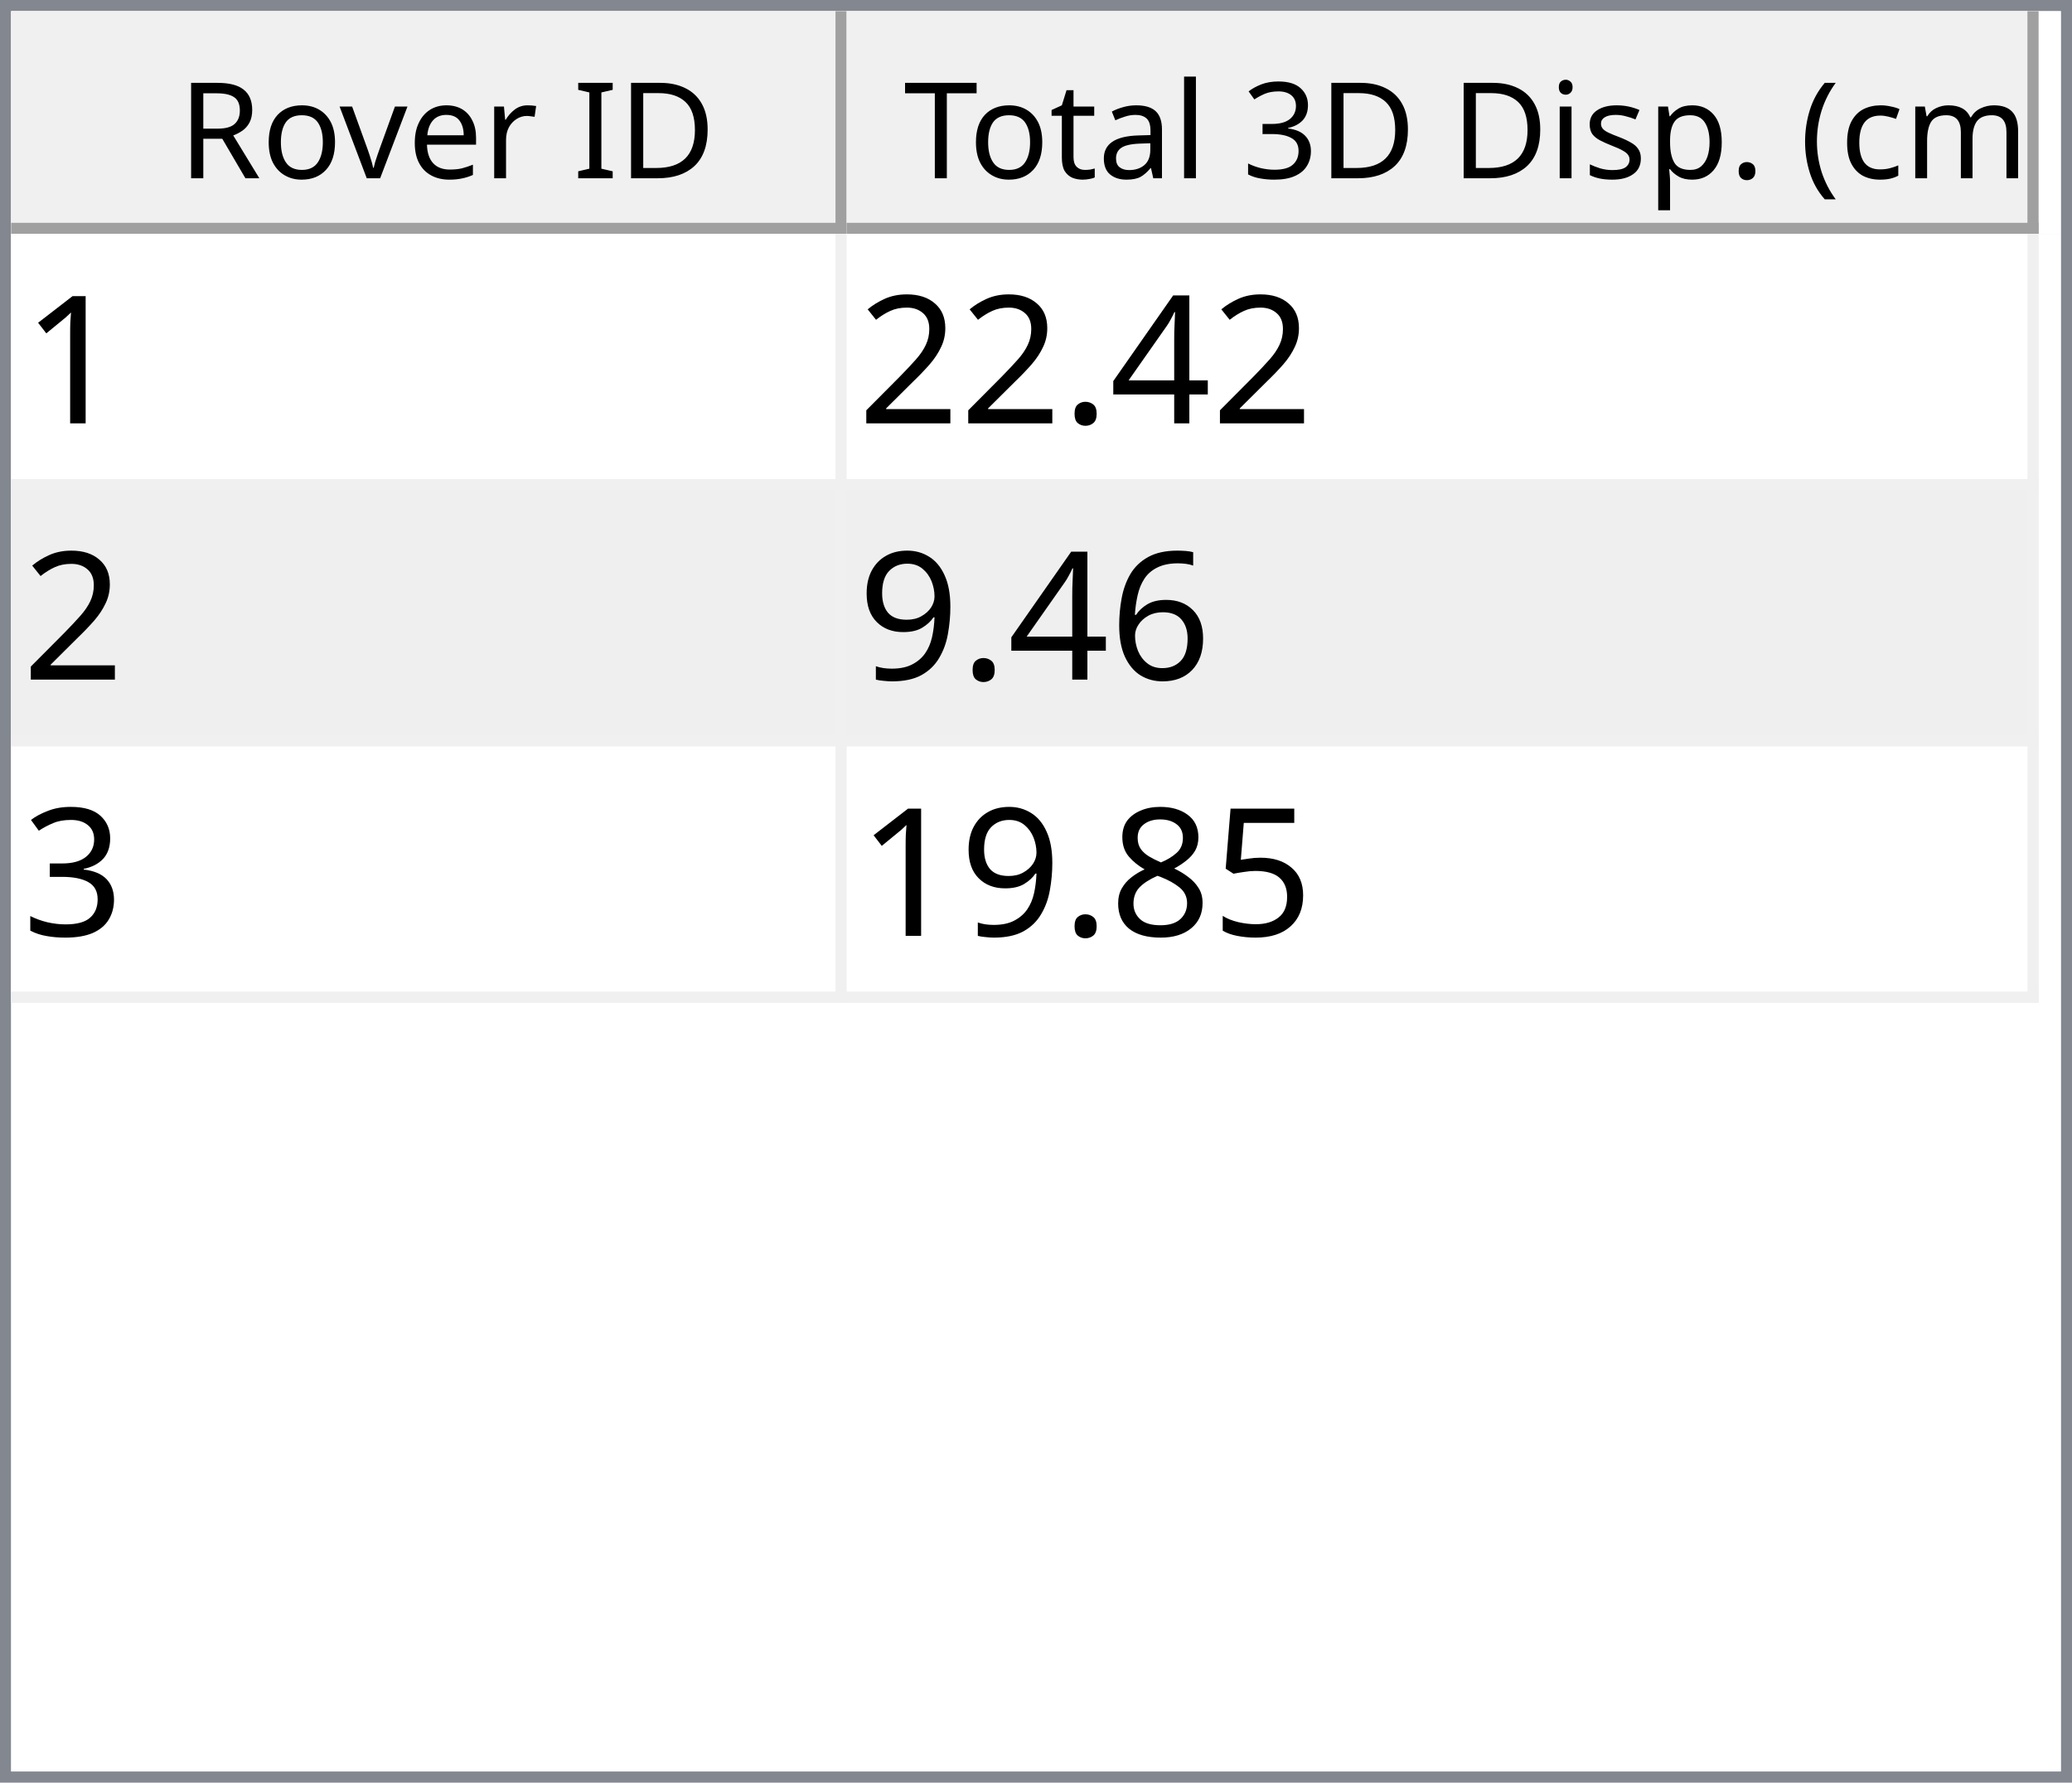
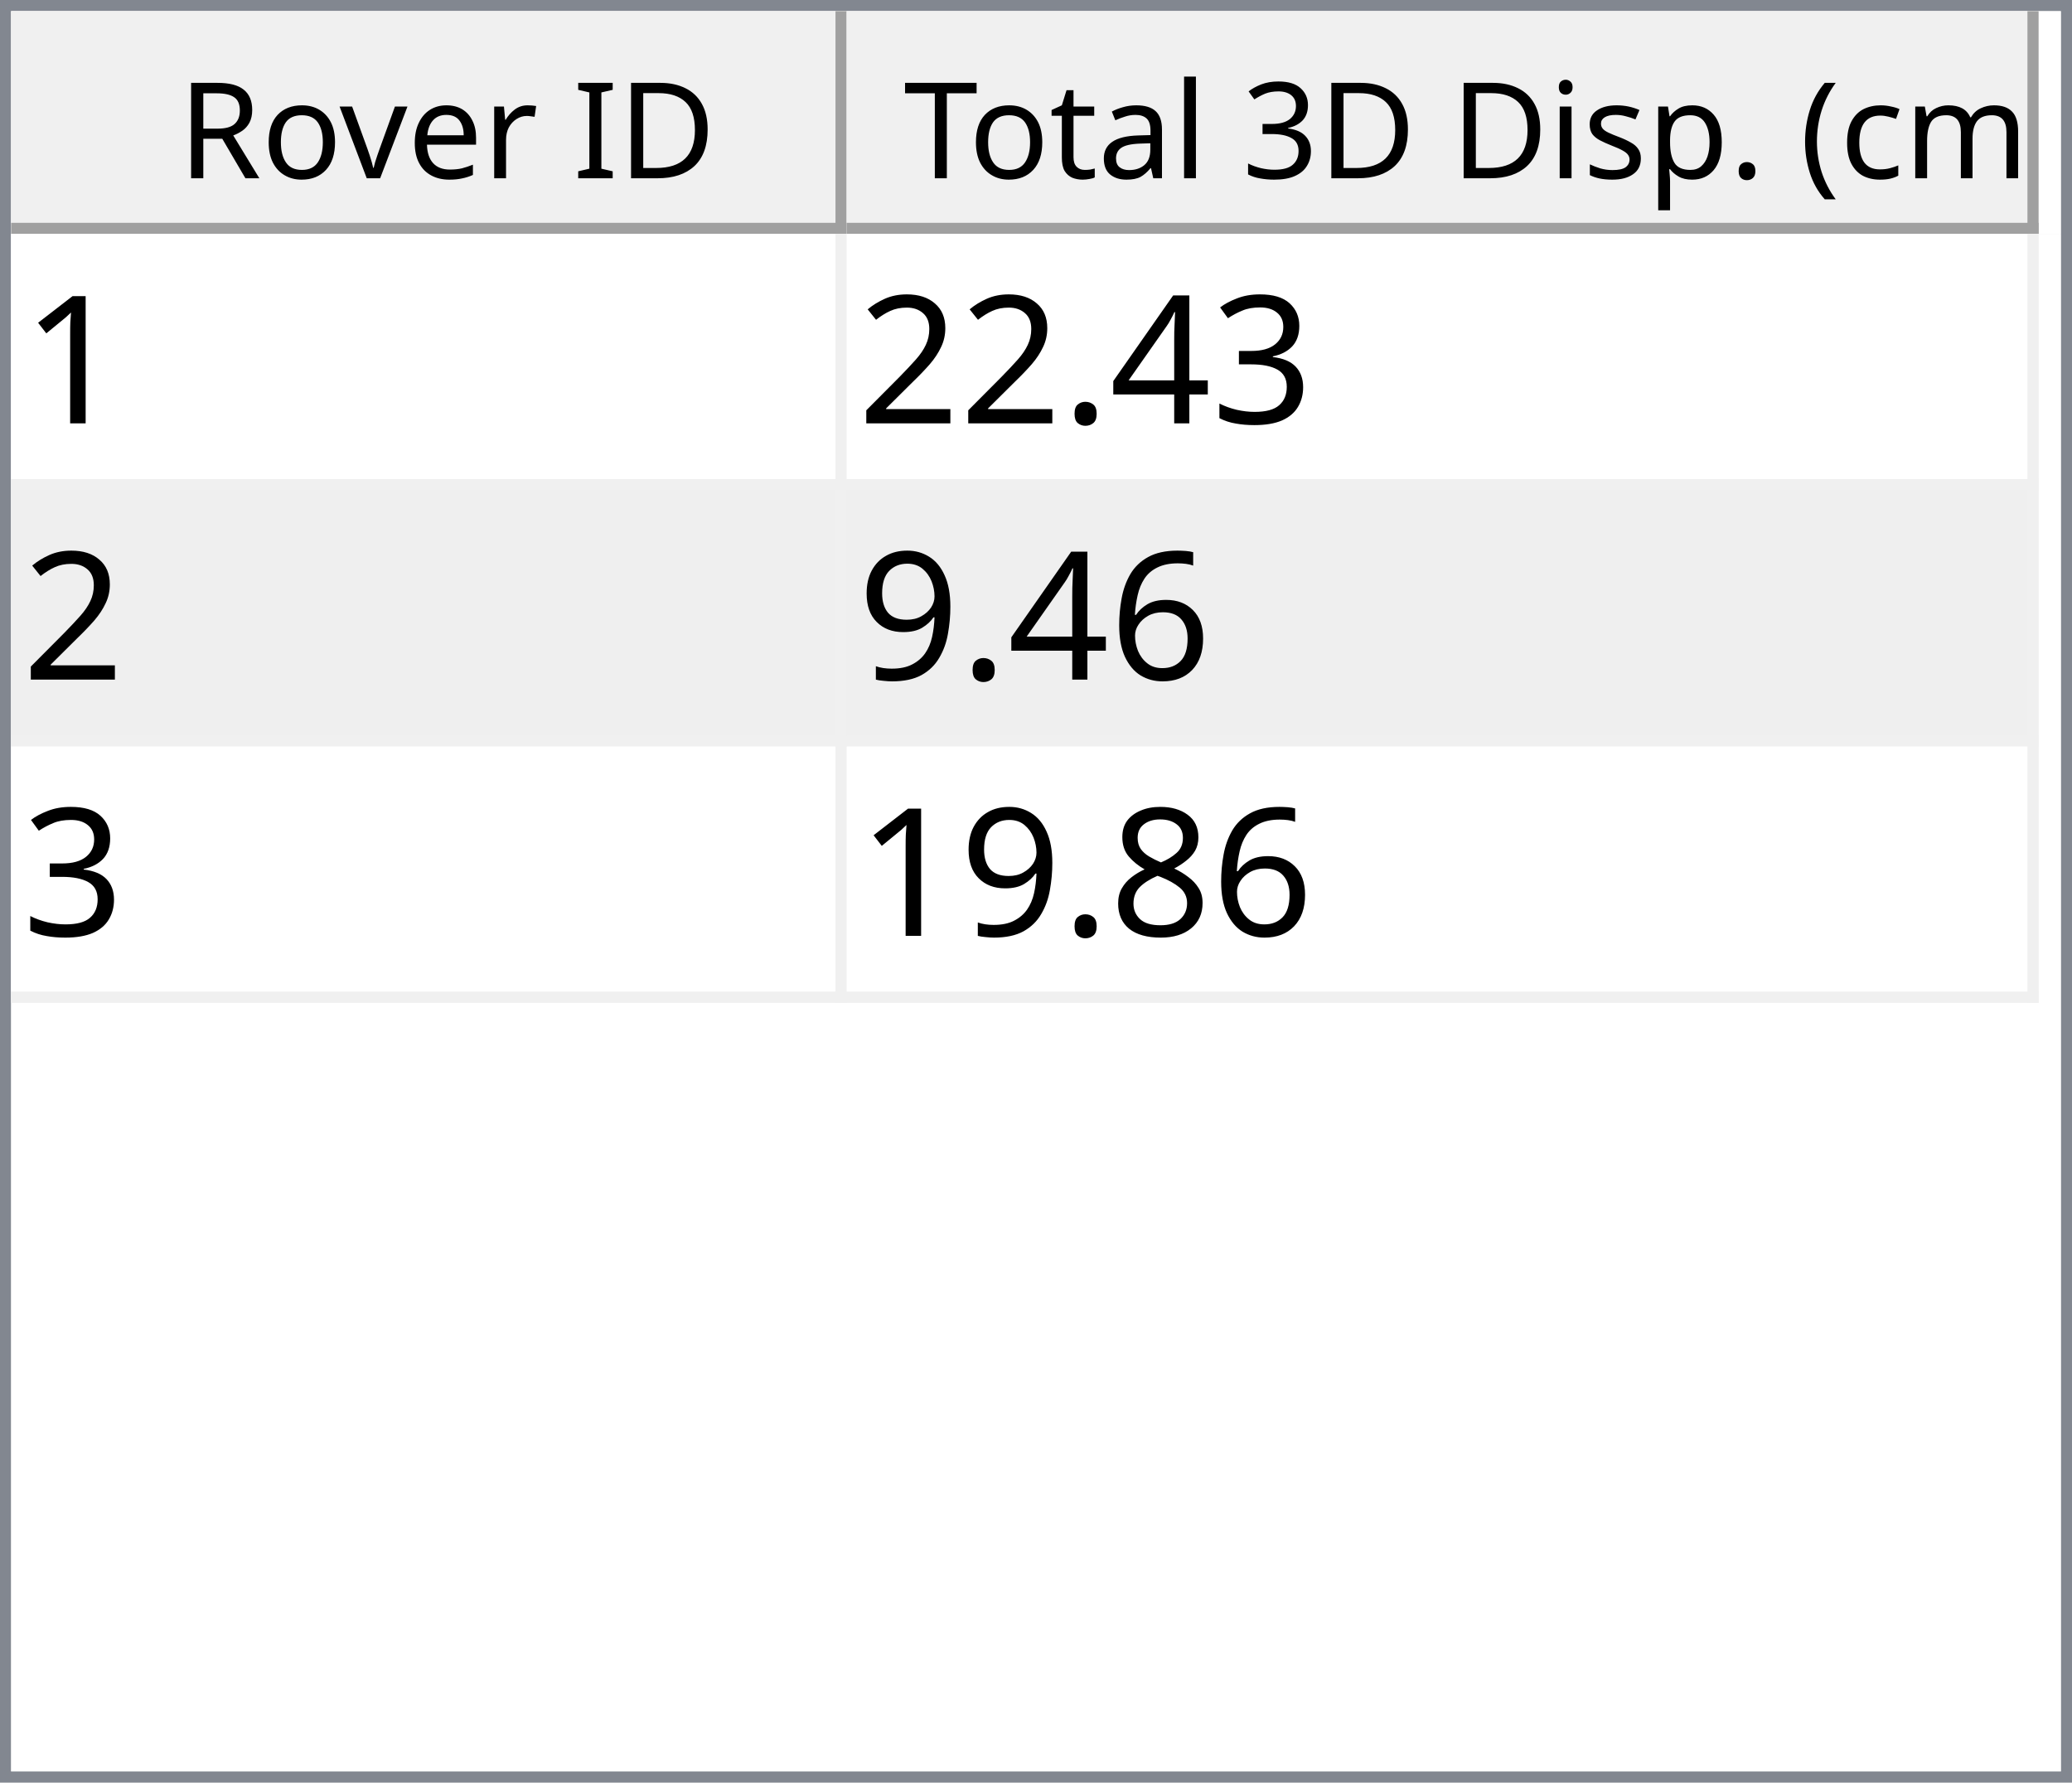
<svg xmlns="http://www.w3.org/2000/svg" style="fill-opacity:1; color-rendering:auto; color-interpolation:auto; text-rendering:auto; stroke:black; stroke-linecap:square; stroke-miterlimit:10; shape-rendering:auto; stroke-opacity:1; fill:black; stroke-dasharray:none; font-weight:normal; stroke-width:1; font-family:'Dialog'; font-style:normal; stroke-linejoin:miter; font-size:12px; stroke-dashoffset:0; image-rendering:auto;" width="186" height="160">
  <defs id="genericDefs" />
  <g>
    <defs id="defs1">
      <clipPath clipPathUnits="userSpaceOnUse" id="clipPath1">
        <path d="M0 0 L186 0 L186 160 L0 160 L0 0 Z" />
      </clipPath>
      <clipPath clipPathUnits="userSpaceOnUse" id="clipPath2">
        <path d="M0 0 L0 160 L186 160 L186 0 Z" />
      </clipPath>
      <clipPath clipPathUnits="userSpaceOnUse" id="clipPath3">
        <path d="M0 0 L0 20 L184 20 L184 0 Z" />
      </clipPath>
      <clipPath clipPathUnits="userSpaceOnUse" id="clipPath4">
        <path d="M0 0 L0 20 L75 20 L75 0 Z" />
      </clipPath>
      <clipPath clipPathUnits="userSpaceOnUse" id="clipPath5">
        <path d="M1 1 L1 19 L74 19 L74 1 Z" />
      </clipPath>
      <clipPath clipPathUnits="userSpaceOnUse" id="clipPath6">
        <path d="M0 0 L0 18 L73 18 L73 0 Z" />
      </clipPath>
      <clipPath clipPathUnits="userSpaceOnUse" id="clipPath7">
        <path d="M-0.5 -0.5 L-0.5 19.5 L74.5 19.5 L74.5 -0.5 Z" />
      </clipPath>
      <clipPath clipPathUnits="userSpaceOnUse" id="clipPath8">
        <path d="M0 0 L0 20 L107 20 L107 0 Z" />
      </clipPath>
      <clipPath clipPathUnits="userSpaceOnUse" id="clipPath9">
        <path d="M1 1 L1 19 L106 19 L106 1 Z" />
      </clipPath>
      <clipPath clipPathUnits="userSpaceOnUse" id="clipPath10">
        <path d="M0 0 L0 18 L105 18 L105 0 Z" />
      </clipPath>
      <clipPath clipPathUnits="userSpaceOnUse" id="clipPath11">
        <path d="M-0.5 -0.5 L-0.5 19.5 L106.5 19.5 L106.5 -0.5 Z" />
      </clipPath>
      <clipPath clipPathUnits="userSpaceOnUse" id="clipPath12">
        <path d="M0 0 L0 138 L184 138 L184 0 Z" />
      </clipPath>
      <clipPath clipPathUnits="userSpaceOnUse" id="clipPath13">
        <path d="M0 0 L0 69 L182 69 L182 0 Z" />
      </clipPath>
      <clipPath clipPathUnits="userSpaceOnUse" id="clipPath14">
        <path d="M-0.5 -0.5 L-0.5 68.5 L181.5 68.5 L181.5 -0.5 Z" />
      </clipPath>
      <clipPath clipPathUnits="userSpaceOnUse" id="clipPath15">
        <path d="M0 0 L0 22 L74 22 L74 0 Z" />
      </clipPath>
      <clipPath clipPathUnits="userSpaceOnUse" id="clipPath16">
        <path d="M0 0 L0 22 L106 22 L106 0 Z" />
      </clipPath>
      <font horiz-adv-x="64.551" id="font1">
        <font-face ascent="107.91" descent="25.098" units-per-em="100" style="font-style:normal; font-family:Segoe UI; font-weight:normal;" />
        <missing-glyph horiz-adv-x="64.551" d="M8.109 0 L8.109 68.266 L56.453 68.266 L56.453 0 L8.109 0 ZM15.328 7.234 L49.219 7.234 L49.219 61.031 L15.328 61.031 L15.328 7.234 Z" />
        <glyph unicode="D" horiz-adv-x="70.117" d="M9.188 0 L9.188 70.016 L28.516 70.016 Q65.531 70.016 65.531 35.891 Q65.531 19.672 55.25 9.836 Q44.969 0 27.734 0 L9.188 0 ZM17.391 62.594 L17.391 7.422 L27.828 7.422 Q41.609 7.422 49.273 14.797 Q56.938 22.172 56.938 35.688 Q56.938 62.594 28.328 62.594 L17.391 62.594 Z" />
        <glyph unicode="I" horiz-adv-x="26.611" d="M17.391 0 L9.188 0 L9.188 70.016 L17.391 70.016 L17.391 0 Z" />
        <glyph unicode=" " horiz-adv-x="27.393" d="" />
        <glyph unicode="r" horiz-adv-x="34.766" d="M34.188 41.891 Q32.078 43.5 28.125 43.5 Q23 43.5 19.555 38.672 Q16.109 33.844 16.109 25.484 L16.109 0 L8.109 0 L8.109 50 L16.109 50 L16.109 39.703 L16.312 39.703 Q18.016 44.969 21.531 47.922 Q25.047 50.875 29.391 50.875 Q32.516 50.875 34.188 50.203 L34.188 41.891 Z" />
        <glyph unicode="e" horiz-adv-x="52.295" d="M48.297 23 L12.984 23 Q13.188 14.656 17.484 10.109 Q21.781 5.562 29.297 5.562 Q37.75 5.562 44.828 11.141 L44.828 3.609 Q38.234 -1.172 27.391 -1.172 Q16.797 -1.172 10.742 5.641 Q4.688 12.453 4.688 24.812 Q4.688 36.469 11.305 43.82 Q17.922 51.172 27.734 51.172 Q37.547 51.172 42.922 44.828 Q48.297 38.484 48.297 27.203 L48.297 23 ZM40.094 29.781 Q40.047 36.719 36.75 40.578 Q33.453 44.438 27.594 44.438 Q21.922 44.438 17.969 40.383 Q14.016 36.328 13.094 29.781 L40.094 29.781 Z" />
        <glyph unicode="v" horiz-adv-x="47.9" d="M47.406 50 L27.484 0 L19.625 0 L0.688 50 L9.469 50 L22.172 13.672 Q23.578 9.672 23.922 6.688 L24.125 6.688 Q24.609 10.453 25.688 13.484 L38.969 50 L47.406 50 Z" />
        <glyph unicode="o" horiz-adv-x="58.594" d="M29 -1.172 Q17.922 -1.172 11.305 5.836 Q4.688 12.844 4.688 24.422 Q4.688 37.016 11.57 44.094 Q18.453 51.172 30.172 51.172 Q41.359 51.172 47.633 44.289 Q53.906 37.406 53.906 25.203 Q53.906 13.234 47.141 6.031 Q40.375 -1.172 29 -1.172 ZM29.594 44.438 Q21.875 44.438 17.383 39.188 Q12.891 33.938 12.891 24.703 Q12.891 15.828 17.43 10.695 Q21.969 5.562 29.594 5.562 Q37.359 5.562 41.531 10.594 Q45.703 15.625 45.703 24.906 Q45.703 34.281 41.531 39.359 Q37.359 44.438 29.594 44.438 Z" />
        <glyph unicode="R" horiz-adv-x="59.814" d="M59.375 0 L49.609 0 L37.891 19.625 Q36.281 22.359 34.766 24.289 Q33.25 26.219 31.664 27.438 Q30.078 28.656 28.25 29.219 Q26.422 29.781 24.125 29.781 L17.391 29.781 L17.391 0 L9.188 0 L9.188 70.016 L30.078 70.016 Q34.672 70.016 38.555 68.867 Q42.438 67.719 45.289 65.375 Q48.141 63.031 49.758 59.547 Q51.375 56.062 51.375 51.375 Q51.375 47.703 50.273 44.656 Q49.172 41.609 47.148 39.211 Q45.125 36.812 42.266 35.133 Q39.406 33.453 35.844 32.516 L35.844 32.328 Q37.594 31.547 38.891 30.547 Q40.188 29.547 41.359 28.18 Q42.531 26.812 43.68 25.078 Q44.828 23.344 46.234 21.047 L59.375 0 ZM17.391 62.594 L17.391 37.203 L28.516 37.203 Q31.594 37.203 34.203 38.133 Q36.812 39.062 38.719 40.797 Q40.625 42.531 41.703 45.047 Q42.781 47.562 42.781 50.688 Q42.781 56.297 39.141 59.445 Q35.5 62.594 28.609 62.594 L17.391 62.594 Z" />
        <glyph unicode=")" horiz-adv-x="30.176" d="M8.297 -15.922 L1.172 -15.922 Q16.406 2.344 16.406 26.812 Q16.406 51.469 1.078 70.016 L8.297 70.016 Q23.531 52.156 23.531 26.703 Q23.531 1.375 8.297 -15.922 Z" />
        <glyph unicode="m" horiz-adv-x="86.133" d="M79.109 0 L71.094 0 L71.094 28.719 Q71.094 37.016 68.531 40.727 Q65.969 44.438 59.906 44.438 Q54.781 44.438 51.195 39.75 Q47.609 35.062 47.609 28.516 L47.609 0 L39.594 0 L39.594 29.688 Q39.594 44.438 28.219 44.438 Q22.953 44.438 19.531 40.016 Q16.109 35.594 16.109 28.516 L16.109 0 L8.109 0 L8.109 50 L16.109 50 L16.109 42.094 L16.312 42.094 Q21.625 51.172 31.844 51.172 Q36.969 51.172 40.773 48.312 Q44.578 45.453 46 40.828 Q51.562 51.172 62.594 51.172 Q79.109 51.172 79.109 30.812 L79.109 0 Z" />
        <glyph unicode="c" horiz-adv-x="46.191" d="M42.188 2.297 Q36.422 -1.172 28.516 -1.172 Q17.828 -1.172 11.258 5.789 Q4.688 12.75 4.688 23.828 Q4.688 36.188 11.766 43.68 Q18.844 51.172 30.672 51.172 Q37.25 51.172 42.281 48.734 L42.281 40.531 Q36.719 44.438 30.375 44.438 Q22.703 44.438 17.797 38.945 Q12.891 33.453 12.891 24.516 Q12.891 15.719 17.508 10.641 Q22.125 5.562 29.891 5.562 Q36.422 5.562 42.188 9.906 L42.188 2.297 Z" />
        <glyph unicode="(" horiz-adv-x="30.176" d="M29.109 -15.922 L21.969 -15.922 Q6.844 1.375 6.844 26.703 Q6.844 52.156 21.969 70.016 L29.203 70.016 Q13.875 51.469 13.875 26.812 Q13.875 2.344 29.109 -15.922 Z" />
        <glyph unicode="." horiz-adv-x="21.68" d="M10.891 -1.078 Q8.641 -1.078 7.055 0.539 Q5.469 2.156 5.469 4.391 Q5.469 6.641 7.055 8.273 Q8.641 9.906 10.891 9.906 Q13.188 9.906 14.797 8.273 Q16.406 6.641 16.406 4.391 Q16.406 2.156 14.797 0.539 Q13.188 -1.078 10.891 -1.078 Z" />
        <glyph unicode="p" horiz-adv-x="58.789" d="M16.312 7.234 L16.109 7.234 L16.109 -23 L8.109 -23 L8.109 50 L16.109 50 L16.109 41.219 L16.312 41.219 Q22.219 51.172 33.594 51.172 Q43.266 51.172 48.688 44.461 Q54.109 37.75 54.109 26.469 Q54.109 13.922 48 6.375 Q41.891 -1.172 31.297 -1.172 Q21.578 -1.172 16.312 7.234 ZM16.109 27.391 L16.109 20.406 Q16.109 14.203 20.141 9.883 Q24.172 5.562 30.375 5.562 Q37.641 5.562 41.773 11.133 Q45.906 16.703 45.906 26.609 Q45.906 34.969 42.047 39.703 Q38.188 44.438 31.594 44.438 Q24.609 44.438 20.359 39.578 Q16.109 34.719 16.109 27.391 Z" />
        <glyph unicode="s" horiz-adv-x="42.432" d="M5.078 1.812 L5.078 10.406 Q11.625 5.562 19.484 5.562 Q30.031 5.562 30.031 12.594 Q30.031 14.594 29.125 15.992 Q28.219 17.391 26.68 18.461 Q25.141 19.531 23.07 20.383 Q21 21.234 18.609 22.172 Q15.281 23.484 12.766 24.828 Q10.25 26.172 8.57 27.859 Q6.891 29.547 6.031 31.695 Q5.172 33.844 5.172 36.719 Q5.172 40.234 6.789 42.945 Q8.406 45.656 11.086 47.484 Q13.766 49.312 17.211 50.242 Q20.656 51.172 24.312 51.172 Q30.812 51.172 35.938 48.922 L35.938 40.828 Q30.422 44.438 23.25 44.438 Q21 44.438 19.195 43.922 Q17.391 43.406 16.094 42.477 Q14.797 41.547 14.086 40.258 Q13.375 38.969 13.375 37.406 Q13.375 35.453 14.086 34.133 Q14.797 32.812 16.164 31.789 Q17.531 30.766 19.484 29.938 Q21.438 29.109 23.922 28.125 Q27.25 26.859 29.883 25.516 Q32.516 24.172 34.375 22.484 Q36.234 20.797 37.234 18.602 Q38.234 16.406 38.234 13.375 Q38.234 9.672 36.602 6.938 Q34.969 4.203 32.234 2.398 Q29.5 0.594 25.93 -0.289 Q22.359 -1.172 18.453 -1.172 Q10.75 -1.172 5.078 1.812 Z" />
        <glyph unicode="i" horiz-adv-x="24.219" d="M12.203 62.703 Q10.062 62.703 8.547 64.164 Q7.031 65.625 7.031 67.875 Q7.031 70.125 8.547 71.609 Q10.062 73.094 12.203 73.094 Q14.406 73.094 15.945 71.609 Q17.484 70.125 17.484 67.875 Q17.484 65.719 15.945 64.211 Q14.406 62.703 12.203 62.703 ZM16.109 0 L8.109 0 L8.109 50 L16.109 50 L16.109 0 Z" />
        <glyph unicode="3" horiz-adv-x="53.906" d="M46.531 19.828 Q46.531 15.094 44.75 11.211 Q42.969 7.328 39.719 4.57 Q36.469 1.812 31.93 0.297 Q27.391 -1.219 21.922 -1.219 Q11.922 -1.219 6 2.594 L6 11.188 Q13.094 5.609 22.219 5.609 Q25.875 5.609 28.828 6.539 Q31.781 7.469 33.906 9.227 Q36.031 10.984 37.18 13.477 Q38.328 15.969 38.328 19.094 Q38.328 32.812 18.797 32.812 L12.984 32.812 L12.984 39.594 L18.5 39.594 Q35.797 39.594 35.797 52.484 Q35.797 64.406 22.609 64.406 Q15.188 64.406 8.688 59.422 L8.688 67.188 Q15.375 71.188 24.609 71.188 Q29 71.188 32.57 69.969 Q36.141 68.75 38.68 66.555 Q41.219 64.359 42.609 61.281 Q44 58.203 44 54.5 Q44 40.672 30.031 36.719 L30.031 36.531 Q33.594 36.141 36.625 34.797 Q39.656 33.453 41.852 31.305 Q44.047 29.156 45.289 26.25 Q46.531 23.344 46.531 19.828 Z" />
        <glyph unicode="l" horiz-adv-x="24.219" d="M16.109 0 L8.109 0 L8.109 74.031 L16.109 74.031 L16.109 0 Z" />
        <glyph unicode="a" horiz-adv-x="50.879" d="M43.891 0 L35.891 0 L35.891 7.812 L35.688 7.812 Q30.469 -1.172 20.312 -1.172 Q12.844 -1.172 8.617 2.781 Q4.391 6.734 4.391 13.281 Q4.391 27.297 20.906 29.594 L35.891 31.688 Q35.891 44.438 25.594 44.438 Q16.547 44.438 9.281 38.281 L9.281 46.484 Q16.656 51.172 26.266 51.172 Q43.891 51.172 43.891 32.516 L43.891 0 ZM35.891 25.297 L23.828 23.641 Q18.266 22.859 15.43 20.875 Q12.594 18.891 12.594 13.875 Q12.594 10.203 15.211 7.883 Q17.828 5.562 22.172 5.562 Q28.125 5.562 32.008 9.742 Q35.891 13.922 35.891 20.312 L35.891 25.297 Z" />
        <glyph unicode="t" horiz-adv-x="33.887" d="M31.297 0.484 Q28.469 -1.078 23.828 -1.078 Q10.688 -1.078 10.688 13.578 L10.688 43.172 L2.094 43.172 L2.094 50 L10.688 50 L10.688 62.203 L18.703 64.797 L18.703 50 L31.297 50 L31.297 43.172 L18.703 43.172 L18.703 14.984 Q18.703 9.969 20.414 7.82 Q22.125 5.672 26.078 5.672 Q29.109 5.672 31.297 7.328 L31.297 0.484 Z" />
        <glyph unicode="T" horiz-adv-x="52.393" d="M50.594 62.594 L30.375 62.594 L30.375 0 L22.172 0 L22.172 62.594 L2 62.594 L2 70.016 L50.594 70.016 L50.594 62.594 Z" />
      </font>
      <font horiz-adv-x="75.0" id="font2">
        <font-face ascent="100.537" descent="21.973" units-per-em="100" style="font-style:normal; font-family:sans-serif; font-weight:normal;" />
        <missing-glyph horiz-adv-x="75.0" d="M12.5 0 L12.5 62.5 L62.5 62.5 L62.5 0 L12.5 0 ZM14.062 1.562 L60.938 1.562 L60.938 60.938 L14.062 60.938 L14.062 1.562 Z" />
        <glyph unicode="1" horiz-adv-x="55.615" d="M37.25 0 L28.469 0 L28.469 56 Q25.297 52.984 20.141 49.953 Q14.984 46.922 10.891 45.406 L10.891 53.906 Q18.266 57.375 23.781 62.305 Q29.297 67.234 31.594 71.875 L37.25 71.875 L37.25 0 Z" />
+         <glyph unicode="3" horiz-adv-x="55.615" d="M4.203 18.891 L12.984 20.062 Q14.5 12.594 18.141 9.297 Q21.781 6 27 6 Q33.203 6 37.477 10.297 Q41.75 14.594 41.75 20.953 Q41.75 27 37.797 30.93 Q33.844 34.859 27.734 34.859 Q25.25 34.859 21.531 33.891 L22.516 41.609 Q23.391 41.5 23.922 41.5 Q29.547 41.5 34.039 44.43 Q38.531 47.359 38.531 53.469 Q38.531 58.297 35.258 61.477 Q31.984 64.656 26.812 64.656 Q21.688 64.656 18.266 61.43 Q14.844 58.203 13.875 51.766 L5.078 53.328 Q6.688 62.156 12.398 67.016 Q18.109 71.875 26.609 71.875 Q32.469 71.875 37.398 69.359 Q42.328 66.844 44.945 62.5 Q47.562 58.156 47.562 53.266 Q47.562 48.641 45.07 44.828 Q42.578 41.016 37.703 38.766 Q44.047 37.312 47.562 32.695 Q51.078 28.078 51.078 21.141 Q51.078 11.766 44.242 5.25 Q37.406 -1.266 26.953 -1.266 Q17.531 -1.266 11.305 4.352 Q5.078 9.969 4.203 18.891 Z" />
        <glyph unicode="4" horiz-adv-x="55.615" d="M32.328 0 L32.328 17.141 L1.266 17.141 L1.266 25.203 L33.938 71.578 L41.109 71.578 L41.109 25.203 L50.781 25.203 L50.781 17.141 L41.109 17.141 L41.109 0 L32.328 0 ZM32.328 25.203 L32.328 57.469 L9.906 25.203 L32.328 25.203 Z" />
        <glyph unicode="." horiz-adv-x="27.783" d="M9.078 0 L9.078 10.016 L19.094 10.016 L19.094 0 L9.078 0 Z" />
        <glyph unicode="2" horiz-adv-x="55.615" d="M50.344 8.453 L50.344 0 L3.031 0 Q2.938 3.172 4.047 6.109 Q5.859 10.938 9.836 15.625 Q13.812 20.312 21.344 26.469 Q33.016 36.031 37.117 41.625 Q41.219 47.219 41.219 52.203 Q41.219 57.422 37.477 61.008 Q33.734 64.594 27.734 64.594 Q21.391 64.594 17.578 60.789 Q13.766 56.984 13.719 50.25 L4.688 51.172 Q5.609 61.281 11.664 66.578 Q17.719 71.875 27.938 71.875 Q38.234 71.875 44.242 66.164 Q50.25 60.453 50.25 52 Q50.25 47.703 48.492 43.555 Q46.734 39.406 42.656 34.812 Q38.578 30.219 29.109 22.219 Q21.188 15.578 18.945 13.211 Q16.703 10.844 15.234 8.453 L50.344 8.453 Z" />
        <glyph unicode="6" horiz-adv-x="55.615" d="M49.75 54.047 L41.016 53.375 Q39.844 58.547 37.703 60.891 Q34.125 64.656 28.906 64.656 Q24.703 64.656 21.531 62.312 Q17.391 59.281 14.992 53.469 Q12.594 47.656 12.5 36.922 Q15.672 41.75 20.266 44.094 Q24.859 46.438 29.891 46.438 Q38.672 46.438 44.852 39.969 Q51.031 33.5 51.031 23.25 Q51.031 16.5 48.125 10.719 Q45.219 4.938 40.141 1.859 Q35.062 -1.219 28.609 -1.219 Q17.625 -1.219 10.695 6.859 Q3.766 14.938 3.766 33.5 Q3.766 54.25 11.422 63.672 Q18.109 71.875 29.438 71.875 Q37.891 71.875 43.289 67.141 Q48.688 62.406 49.75 54.047 ZM13.875 23.188 Q13.875 18.656 15.797 14.508 Q17.719 10.359 21.188 8.18 Q24.656 6 28.469 6 Q34.031 6 38.039 10.492 Q42.047 14.984 42.047 22.703 Q42.047 30.125 38.086 34.398 Q34.125 38.672 28.125 38.672 Q22.172 38.672 18.023 34.398 Q13.875 30.125 13.875 23.188 Z" />
        <glyph unicode="9" horiz-adv-x="55.615" d="M5.469 16.547 L13.922 17.328 Q14.984 11.375 18.016 8.688 Q21.047 6 25.781 6 Q29.828 6 32.883 7.859 Q35.938 9.719 37.891 12.82 Q39.844 15.922 41.164 21.195 Q42.484 26.469 42.484 31.938 Q42.484 32.516 42.438 33.688 Q39.797 29.5 35.234 26.883 Q30.672 24.266 25.344 24.266 Q16.453 24.266 10.305 30.711 Q4.156 37.156 4.156 47.703 Q4.156 58.594 10.578 65.234 Q17 71.875 26.656 71.875 Q33.641 71.875 39.43 68.117 Q45.219 64.359 48.219 57.398 Q51.219 50.438 51.219 37.25 Q51.219 23.531 48.242 15.406 Q45.266 7.281 39.383 3.031 Q33.5 -1.219 25.594 -1.219 Q17.188 -1.219 11.867 3.445 Q6.547 8.109 5.469 16.547 ZM41.453 48.141 Q41.453 55.719 37.43 60.156 Q33.406 64.594 27.734 64.594 Q21.875 64.594 17.531 59.812 Q13.188 55.031 13.188 47.406 Q13.188 40.578 17.312 36.305 Q21.438 32.031 27.484 32.031 Q33.594 32.031 37.523 36.305 Q41.453 40.578 41.453 48.141 Z" />
-         <glyph unicode="3" horiz-adv-x="55.615" d="M4.203 18.891 L12.984 20.062 Q14.5 12.594 18.141 9.297 Q21.781 6 27 6 Q33.203 6 37.477 10.297 Q41.75 14.594 41.75 20.953 Q41.75 27 37.797 30.93 Q33.844 34.859 27.734 34.859 Q25.25 34.859 21.531 33.891 L22.516 41.609 Q23.391 41.5 23.922 41.5 Q29.547 41.5 34.039 44.43 Q38.531 47.359 38.531 53.469 Q38.531 58.297 35.258 61.477 Q31.984 64.656 26.812 64.656 Q21.688 64.656 18.266 61.43 Q14.844 58.203 13.875 51.766 L5.078 53.328 Q6.688 62.156 12.398 67.016 Q18.109 71.875 26.609 71.875 Q32.469 71.875 37.398 69.359 Q42.328 66.844 44.945 62.5 Q47.562 58.156 47.562 53.266 Q47.562 48.641 45.07 44.828 Q42.578 41.016 37.703 38.766 Q44.047 37.312 47.562 32.695 Q51.078 28.078 51.078 21.141 Q51.078 11.766 44.242 5.25 Q37.406 -1.266 26.953 -1.266 Q17.531 -1.266 11.305 4.352 Q5.078 9.969 4.203 18.891 Z" />
-         <glyph unicode="5" horiz-adv-x="55.615" d="M4.156 18.75 L13.375 19.531 Q14.406 12.797 18.141 9.398 Q21.875 6 27.156 6 Q33.5 6 37.891 10.789 Q42.281 15.578 42.281 23.484 Q42.281 31 38.062 35.352 Q33.844 39.703 27 39.703 Q22.75 39.703 19.336 37.773 Q15.922 35.844 13.969 32.766 L5.719 33.844 L12.641 70.609 L48.25 70.609 L48.25 62.203 L19.672 62.203 L15.828 42.969 Q22.266 47.469 29.344 47.469 Q38.719 47.469 45.164 40.969 Q51.609 34.469 51.609 24.266 Q51.609 14.547 45.953 7.469 Q39.062 -1.219 27.156 -1.219 Q17.391 -1.219 11.211 4.25 Q5.031 9.719 4.156 18.75 Z" />
        <glyph unicode="8" horiz-adv-x="55.615" d="M17.672 38.812 Q12.203 40.828 9.57 44.539 Q6.938 48.25 6.938 53.422 Q6.938 61.234 12.555 66.555 Q18.172 71.875 27.484 71.875 Q36.859 71.875 42.578 66.43 Q48.297 60.984 48.297 53.172 Q48.297 48.188 45.68 44.508 Q43.062 40.828 37.75 38.812 Q44.344 36.672 47.781 31.883 Q51.219 27.094 51.219 20.453 Q51.219 11.281 44.727 5.031 Q38.234 -1.219 27.641 -1.219 Q17.047 -1.219 10.547 5.055 Q4.047 11.328 4.047 20.703 Q4.047 27.688 7.594 32.398 Q11.141 37.109 17.672 38.812 ZM15.922 53.719 Q15.922 48.641 19.195 45.414 Q22.469 42.188 27.688 42.188 Q32.766 42.188 36.016 45.383 Q39.266 48.578 39.266 53.219 Q39.266 58.062 35.914 61.359 Q32.562 64.656 27.594 64.656 Q22.562 64.656 19.242 61.43 Q15.922 58.203 15.922 53.719 ZM13.094 20.656 Q13.094 16.891 14.875 13.375 Q16.656 9.859 20.172 7.93 Q23.688 6 27.734 6 Q34.031 6 38.133 10.055 Q42.234 14.109 42.234 20.359 Q42.234 26.703 38.016 30.859 Q33.797 35.016 27.438 35.016 Q21.234 35.016 17.164 30.914 Q13.094 26.812 13.094 20.656 Z" />
      </font>
    </defs>
    <g style="fill:white; stroke:white;">
      <rect x="0" y="0" width="186" style="clip-path:url(#clipPath1); stroke:none;" height="160" />
    </g>
    <g style="fill:white; text-rendering:optimizeSpeed; color-rendering:optimizeSpeed; image-rendering:optimizeSpeed; shape-rendering:crispEdges; stroke:white; color-interpolation:sRGB;">
      <rect x="0" width="186" height="160" y="0" style="stroke:none;" />
      <path style="stroke:none;" d="M0 160 L186 160 L186 0 L0 0 Z" />
    </g>
    <g style="fill:rgb(240,240,240); font-family:'Segoe UI'; stroke:rgb(240,240,240);">
      <rect x="0" y="0" width="186" style="clip-path:url(#clipPath2); stroke:none;" height="160" />
    </g>
    <g style="fill:rgb(130,135,144); font-family:'Segoe UI'; stroke:rgb(130,135,144);">
      <path d="M0 0 L186 0 L186 160 L0 160 L0 0 ZM1 1 L185 1 L185 159 L1 159 L1 1 Z" style="fill-rule:evenodd; clip-path:url(#clipPath2); stroke:none;" />
    </g>
    <g style="fill:white; font-family:'Segoe UI'; stroke:white;" transform="translate(1,1)">
      <rect x="0" y="0" width="184" style="clip-path:url(#clipPath3); stroke:none;" height="20" />
    </g>
    <g style="fill:rgb(240,240,240); font-family:'Segoe UI'; stroke:rgb(240,240,240);" transform="translate(1,1)">
      <rect x="0" y="0" width="75" style="clip-path:url(#clipPath4); stroke:none;" height="20" />
    </g>
    <g style="font-family:'Segoe UI';" transform="translate(2,2)">
      <text x="14" xml:space="preserve" y="14" style="clip-path:url(#clipPath6); stroke:none;">Rover ID</text>
    </g>
    <g style="fill:rgb(160,160,160); font-family:'Segoe UI'; stroke:rgb(160,160,160); stroke-linejoin:bevel;" transform="translate(1.5,1.5)">
      <line x1="74" x2="74" y1="0" style="fill:none; clip-path:url(#clipPath7);" y2="19" />
    </g>
    <g style="fill:rgb(160,160,160); font-family:'Segoe UI'; stroke:rgb(160,160,160); stroke-linejoin:bevel;" transform="matrix(1,0,0,1,1,1) translate(0.5,0.5)">
      <line x1="0" x2="74" y1="19" style="fill:none; clip-path:url(#clipPath7);" y2="19" />
    </g>
    <g style="fill:rgb(240,240,240); font-family:'Segoe UI'; stroke:rgb(240,240,240);" transform="translate(76,1)">
      <rect x="0" y="0" width="107" style="clip-path:url(#clipPath8); stroke:none;" height="20" />
    </g>
    <g style="font-family:'Segoe UI';" transform="translate(77,2)">
      <text x="1" xml:space="preserve" y="14" style="clip-path:url(#clipPath10); stroke:none;"> Total 3D Disp. (cm)</text>
    </g>
    <g style="fill:rgb(160,160,160); font-family:'Segoe UI'; stroke:rgb(160,160,160); stroke-linejoin:bevel;" transform="translate(76.5,1.5)">
      <line x1="106" x2="106" y1="0" style="fill:none; clip-path:url(#clipPath11);" y2="19" />
    </g>
    <g style="fill:rgb(160,160,160); font-family:'Segoe UI'; stroke:rgb(160,160,160); stroke-linejoin:bevel;" transform="matrix(1,0,0,1,76,1) translate(0.5,0.5)">
      <line x1="0" x2="106" y1="19" style="fill:none; clip-path:url(#clipPath11);" y2="19" />
    </g>
    <g style="fill:white; font-family:'Segoe UI'; stroke:white;" transform="translate(1,21)">
      <rect x="0" y="0" width="184" style="clip-path:url(#clipPath12); stroke:none;" height="138" />
    </g>
    <g style="fill:rgb(240,240,240); font-size:16px; font-family:sans-serif; stroke:rgb(240,240,240);" transform="translate(1,21)">
      <rect x="0" y="0" width="182" style="clip-path:url(#clipPath13); stroke:none;" height="69" />
      <line transform="translate(0.5,0.5)" x1="0" x2="181" y1="22" style="clip-path:url(#clipPath14); fill:none; stroke-linejoin:bevel;" y2="22" />
    </g>
    <g transform="matrix(1,0,0,1,1,21) translate(0.5,0.5)" style="fill:rgb(240,240,240); font-size:16px; font-family:sans-serif; stroke:rgb(240,240,240); stroke-linejoin:bevel;">
      <line x1="0" x2="181" y1="45" style="fill:none; clip-path:url(#clipPath14);" y2="45" />
    </g>
    <g transform="matrix(1,0,0,1,1,21) translate(0.5,0.5)" style="fill:rgb(240,240,240); font-size:16px; font-family:sans-serif; stroke:rgb(240,240,240); stroke-linejoin:bevel;">
      <line x1="0" x2="181" y1="68" style="fill:none; clip-path:url(#clipPath14);" y2="68" />
    </g>
    <g transform="matrix(1,0,0,1,1,21) translate(0.5,0.5)" style="fill:rgb(240,240,240); font-size:16px; font-family:sans-serif; stroke:rgb(240,240,240); stroke-linejoin:bevel;">
      <line x1="74" x2="74" y1="0" style="fill:none; clip-path:url(#clipPath14);" y2="68" />
    </g>
    <g transform="matrix(1,0,0,1,1,21) translate(0.5,0.5)" style="fill:rgb(240,240,240); font-size:16px; font-family:sans-serif; stroke:rgb(240,240,240); stroke-linejoin:bevel;">
      <line x1="181" x2="181" y1="0" style="fill:none; clip-path:url(#clipPath14);" y2="68" />
    </g>
    <g style="fill:white; font-size:16px; font-family:sans-serif; stroke:white;" transform="matrix(1,0,0,1,1,21)">
      <rect x="0" y="0" width="74" style="clip-path:url(#clipPath15); stroke:none;" height="22" />
      <text x="1" y="17" style="fill:black; clip-path:url(#clipPath15); stroke:none;" xml:space="preserve">1</text>
    </g>
    <g style="fill:white; font-size:16px; font-family:sans-serif; stroke:white;" transform="matrix(1,0,0,1,1,21) translate(75,0)">
      <rect x="0" y="0" width="106" style="clip-path:url(#clipPath16); stroke:none;" height="22" />
-       <text x="1" y="17" style="fill:black; clip-path:url(#clipPath16); stroke:none;" xml:space="preserve">22.42</text>
+       <text x="1" y="17" style="fill:black; clip-path:url(#clipPath16); stroke:none;" xml:space="preserve">22.43</text>
    </g>
    <g style="fill:rgb(239,239,239); font-size:16px; font-family:sans-serif; stroke:rgb(239,239,239);" transform="matrix(1,0,0,1,1,21) translate(0,23)">
      <rect x="0" y="0" width="74" style="clip-path:url(#clipPath15); stroke:none;" height="22" />
      <text x="1" y="17" style="fill:black; clip-path:url(#clipPath15); stroke:none;" xml:space="preserve">2</text>
    </g>
    <g style="fill:rgb(239,239,239); font-size:16px; font-family:sans-serif; stroke:rgb(239,239,239);" transform="matrix(1,0,0,1,1,21) translate(75,23)">
      <rect x="0" y="0" width="106" style="clip-path:url(#clipPath16); stroke:none;" height="22" />
      <text x="1" y="17" style="fill:black; clip-path:url(#clipPath16); stroke:none;" xml:space="preserve">9.46</text>
    </g>
    <g style="fill:white; font-size:16px; font-family:sans-serif; stroke:white;" transform="matrix(1,0,0,1,1,21) translate(0,46)">
      <rect x="0" y="0" width="74" style="clip-path:url(#clipPath15); stroke:none;" height="22" />
      <text x="1" y="17" style="fill:black; clip-path:url(#clipPath15); stroke:none;" xml:space="preserve">3</text>
    </g>
    <g style="fill:white; font-size:16px; font-family:sans-serif; stroke:white;" transform="matrix(1,0,0,1,1,21) translate(75,46)">
      <rect x="0" y="0" width="106" style="clip-path:url(#clipPath16); stroke:none;" height="22" />
-       <text x="1" y="17" style="fill:black; clip-path:url(#clipPath16); stroke:none;" xml:space="preserve">19.85</text>
+       <text x="1" y="17" style="fill:black; clip-path:url(#clipPath16); stroke:none;" xml:space="preserve">19.86</text>
    </g>
  </g>
</svg>
